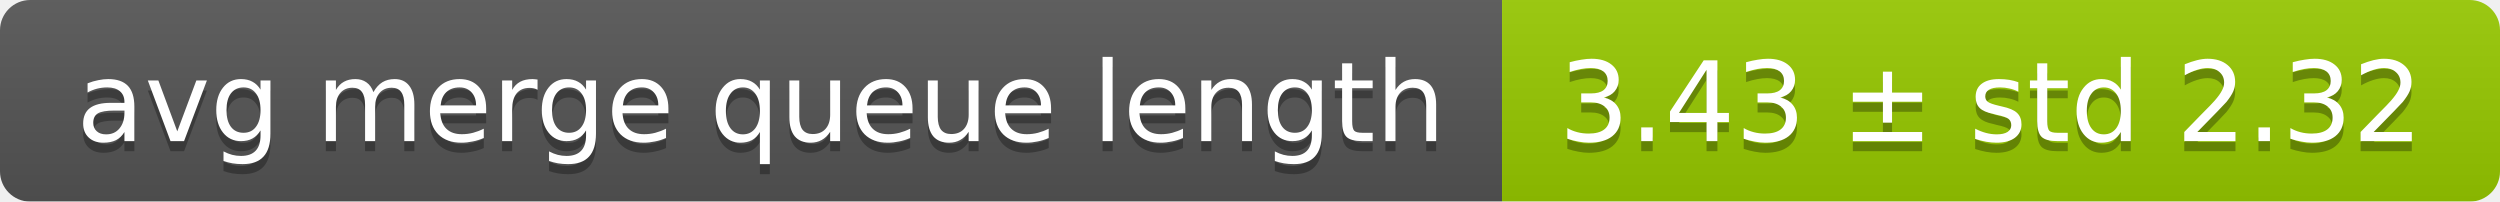
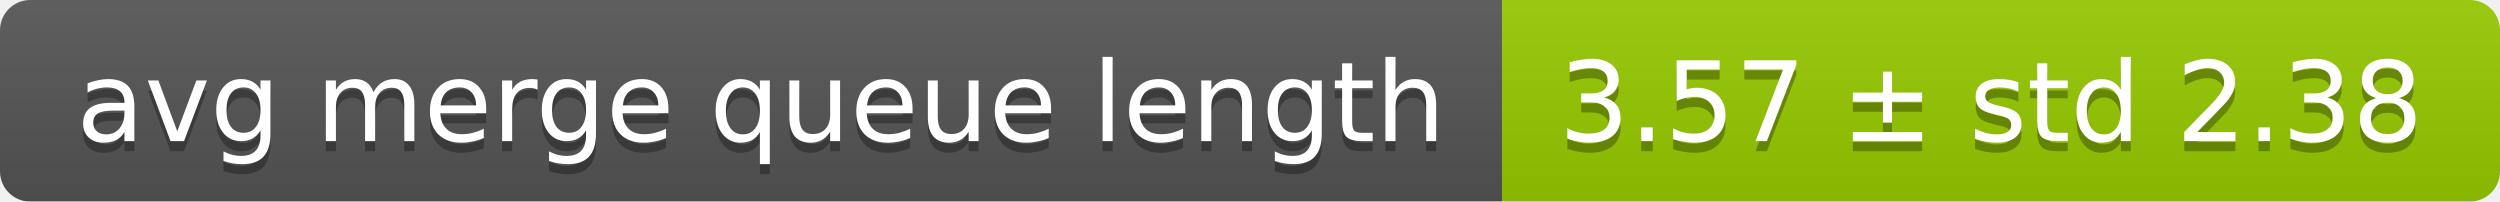
<svg xmlns="http://www.w3.org/2000/svg" width="248" height="20">
  <linearGradient id="smooth" x2="0" y2="100%">
    <stop offset="0" stop-color="#bbb" stop-opacity=".1" />
    <stop offset="1" stop-opacity=".1" />
  </linearGradient>
  <mask id="round">
    <rect width="248" height="20" rx="3" fill="#fff" />
  </mask>
  <g mask="url(#round)">
    <rect width="149" height="20" fill="#555" />
    <rect x="149" width="99" height="20" fill="#97ca00" />
    <rect width="248" height="20" fill="url(#smooth)" />
  </g>
  <g fill="#fff" text-anchor="middle" font-family="DejaVu Sans,Verdana,Geneva,sans-serif" font-size="11">
    <text x="75.5" y="15" fill="#010101" fill-opacity=".3">avg merge queue length</text>
    <text x="75.5" y="14">avg merge queue length</text>
-     <text x="197.5" y="15" fill="#010101" fill-opacity=".3">3.43 ± std 2.32</text>
-     <text x="197.5" y="14">3.43 ± std 2.32</text>
+     <text x="197.5" y="15" fill="#010101" fill-opacity=".3">3.57 ± std 2.38</text>
+     <text x="197.5" y="14">3.57 ± std 2.38</text>
  </g>
</svg>
